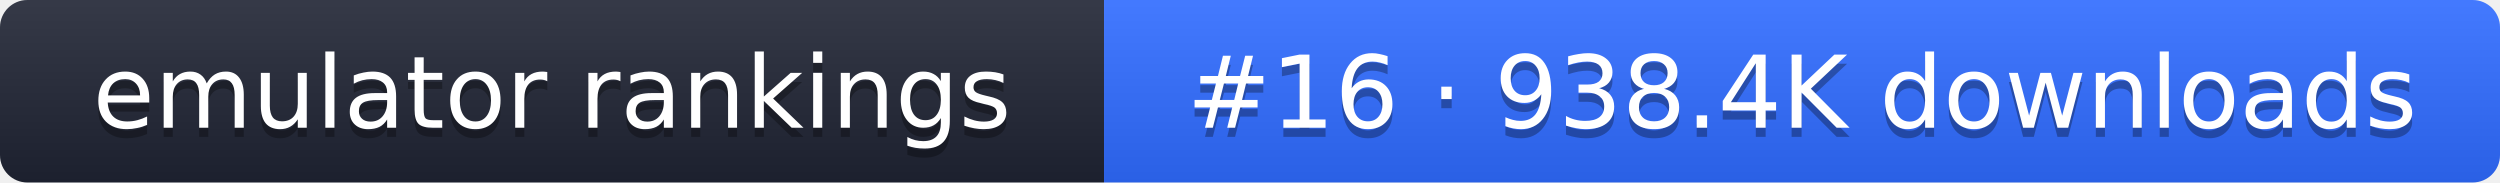
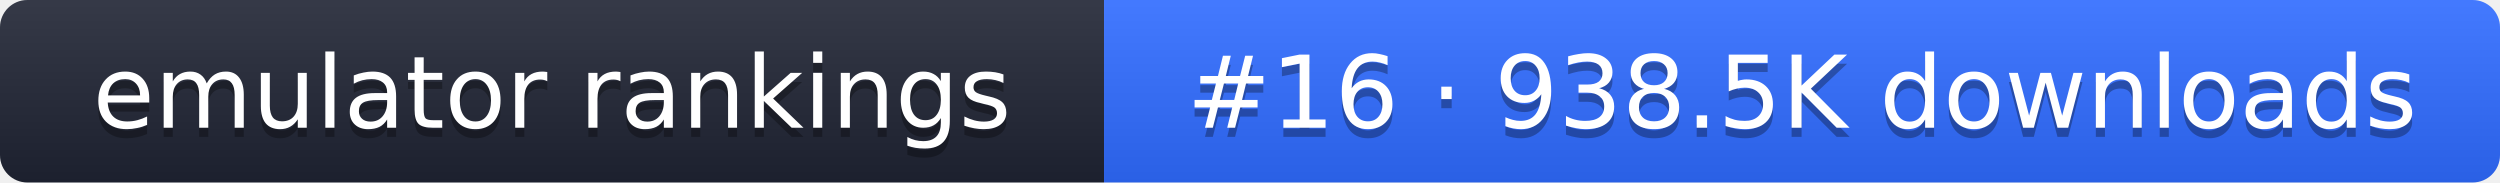
- <svg xmlns="http://www.w3.org/2000/svg" width="274" height="20" role="img" aria-label="emulator rankings: #16 · 938.4K downloads">
+ <svg xmlns="http://www.w3.org/2000/svg" width="274" height="20" role="img" aria-label="emulator rankings: #16 · 938.5K downloads">
  <linearGradient id="g" x2="0" y2="100%">
    <stop offset="0" stop-color="#fff" stop-opacity=".1" />
    <stop offset="1" stop-opacity=".1" />
  </linearGradient>
  <clipPath id="r">
    <rect width="274" height="20" rx="3" fill="#fff" />
  </clipPath>
  <g clip-path="url(#r)">
    <rect width="121" height="20" fill="#1f2433" />
    <rect x="121" width="153" height="20" fill="#2f6bff" />
    <rect width="274" height="20" fill="url(#g)" />
  </g>
  <g fill="#fff" text-anchor="middle" font-family="Verdana,DejaVu Sans,sans-serif" font-size="11">
    <text x="60.5" y="15" fill="#010101" fill-opacity=".3">emulator rankings</text>
    <text x="60.5" y="14">emulator rankings</text>
-     <text x="197.5" y="15" fill="#010101" fill-opacity=".3">#16 · 938.4K downloads</text>
-     <text x="197.5" y="14">#16 · 938.4K downloads</text>
+     <text x="197.5" y="15" fill="#010101" fill-opacity=".3">#16 · 938.5K downloads</text>
+     <text x="197.5" y="14">#16 · 938.5K downloads</text>
  </g>
</svg>
